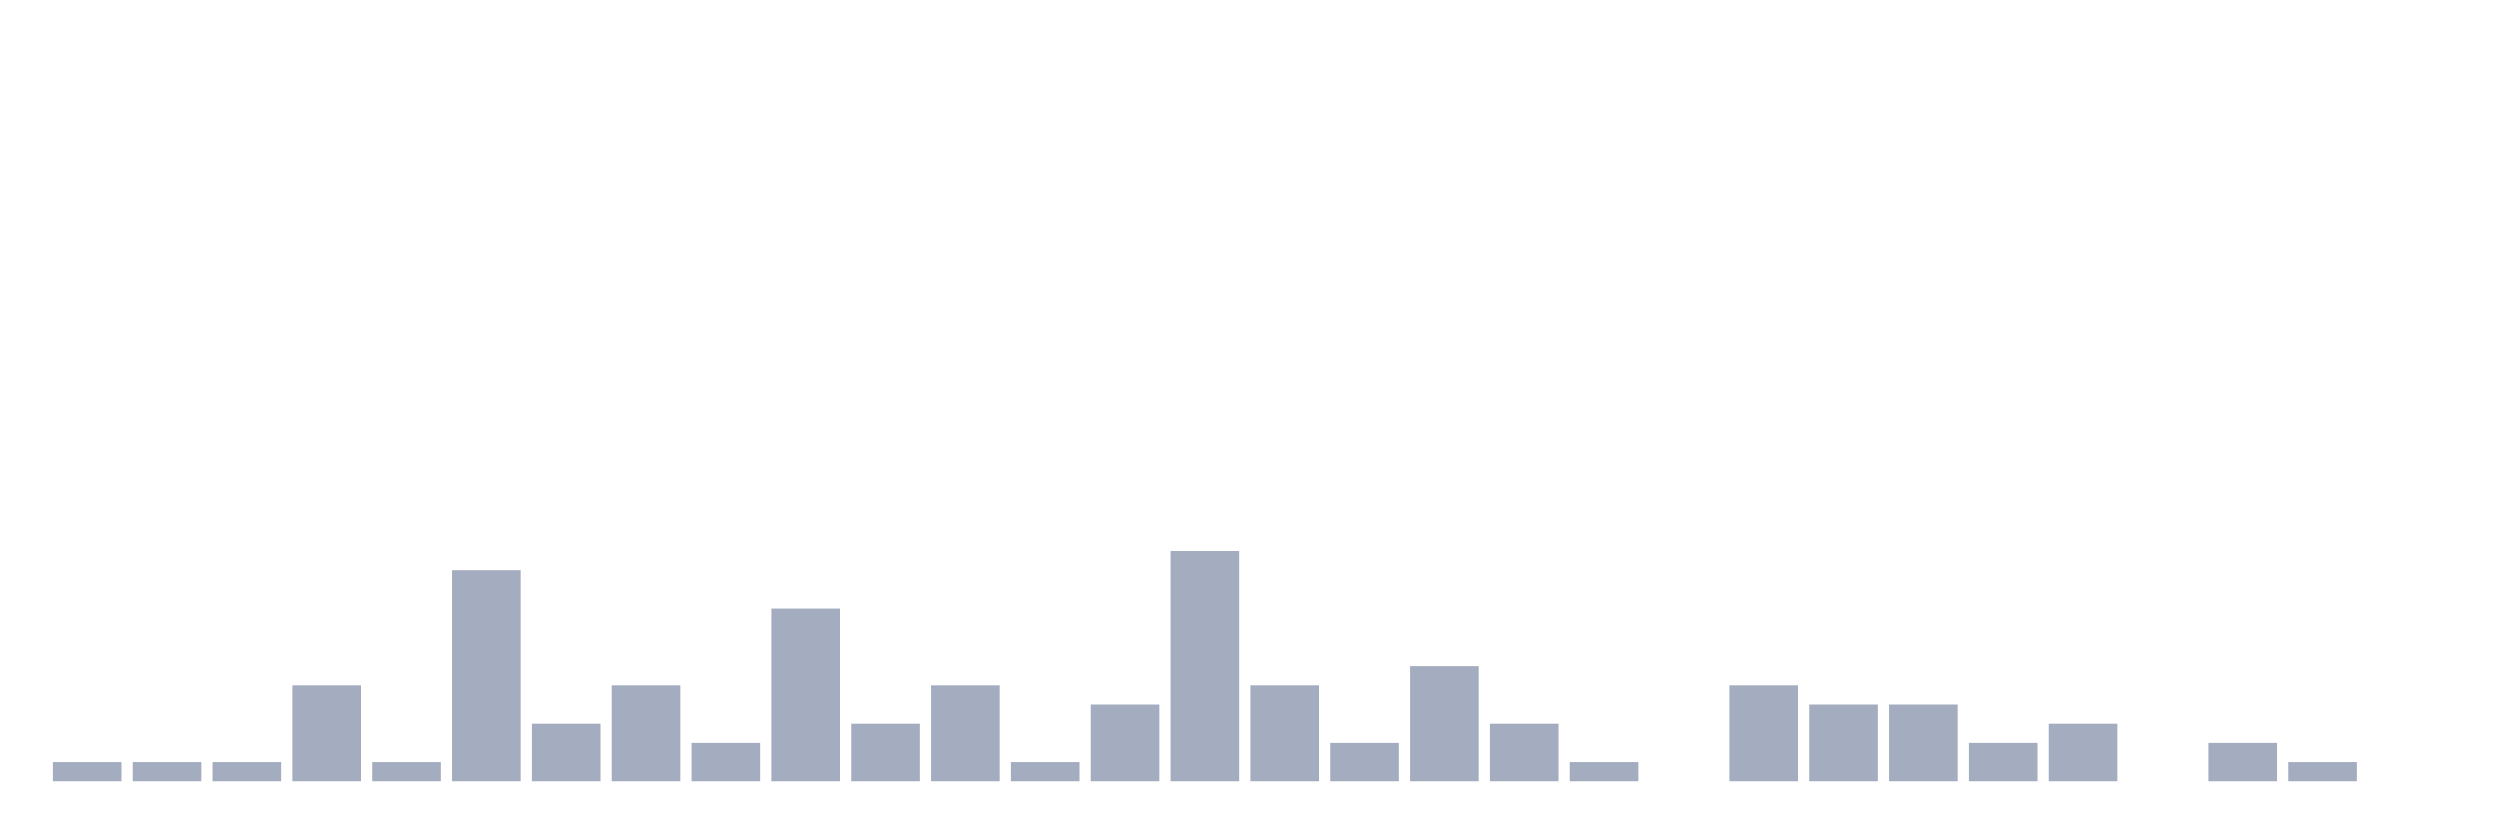
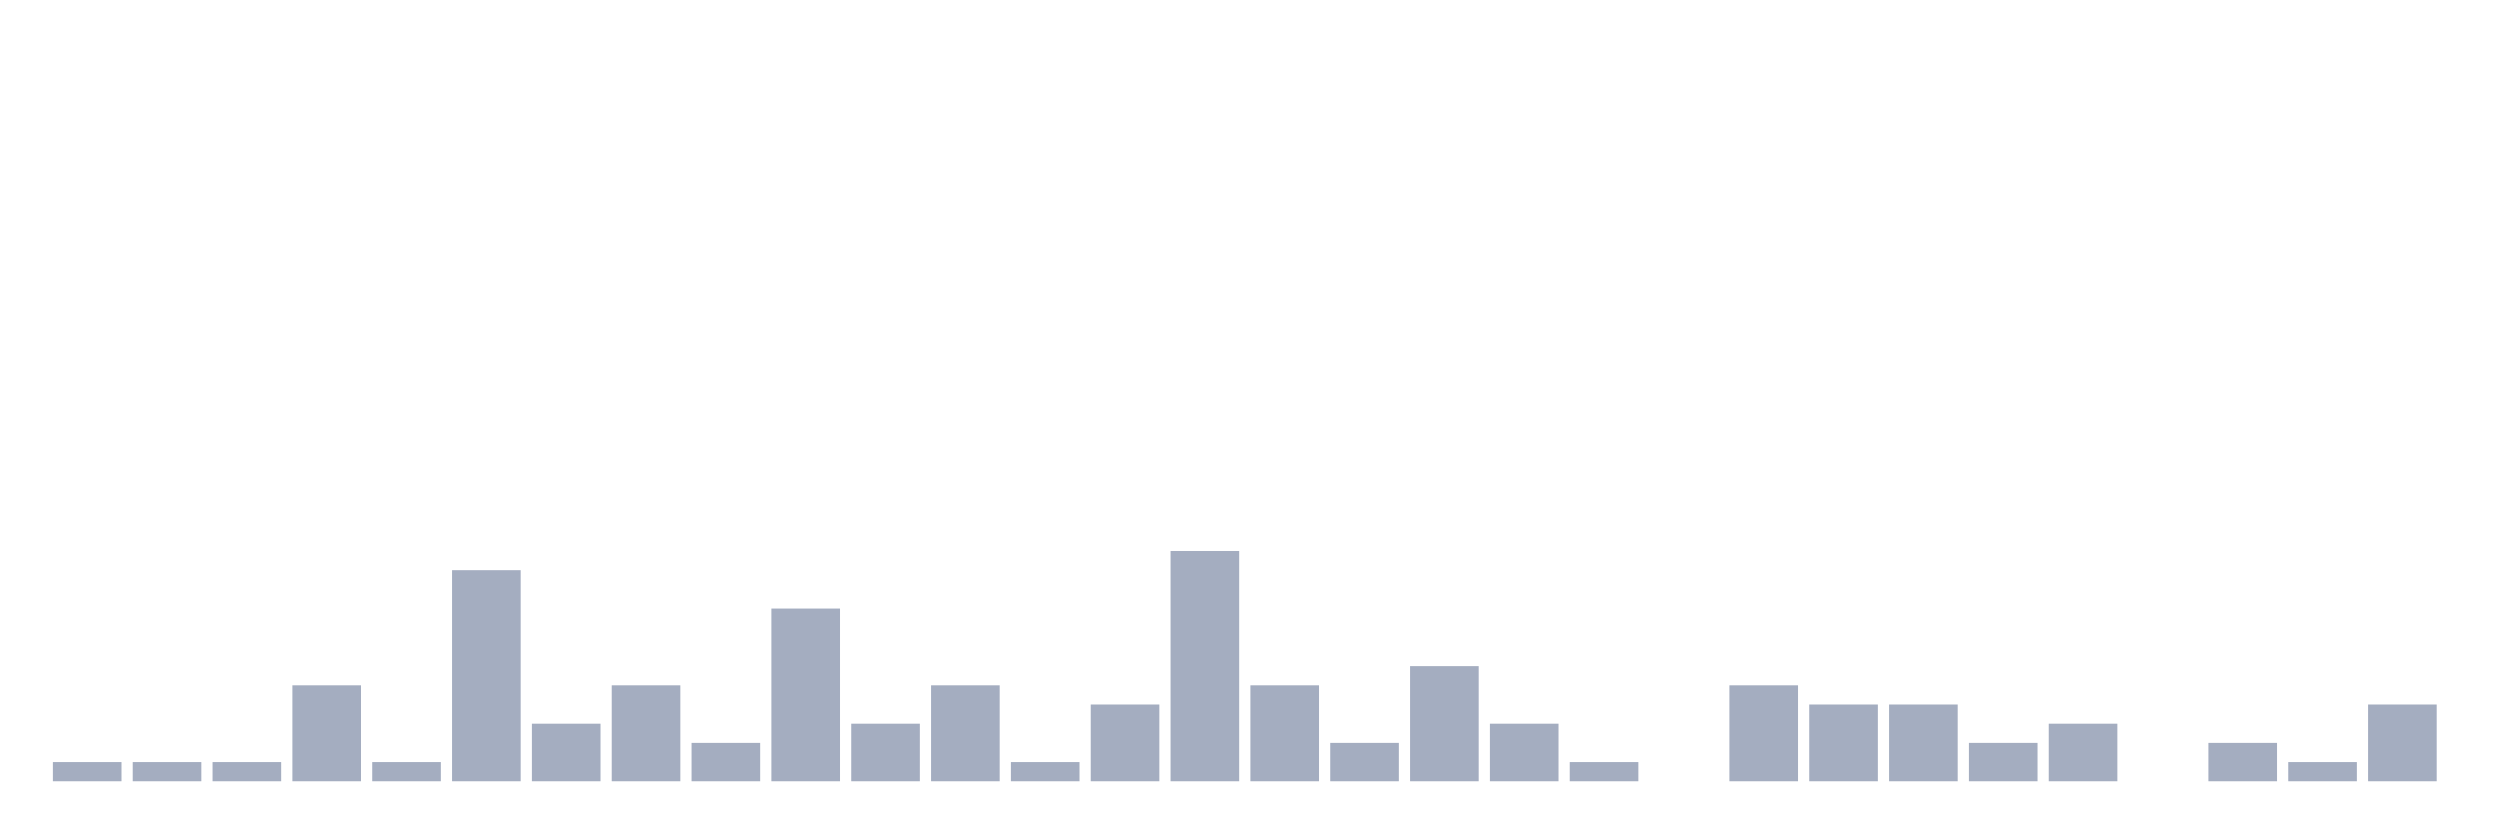
<svg xmlns="http://www.w3.org/2000/svg" viewBox="0 0 480 160">
  <g transform="translate(10,10)">
    <rect class="bar" x="0.153" width="13.175" y="136.316" height="3.684" fill="rgb(164,173,192)" />
    <rect class="bar" x="15.482" width="13.175" y="136.316" height="3.684" fill="rgb(164,173,192)" />
    <rect class="bar" x="30.81" width="13.175" y="136.316" height="3.684" fill="rgb(164,173,192)" />
    <rect class="bar" x="46.138" width="13.175" y="121.579" height="18.421" fill="rgb(164,173,192)" />
    <rect class="bar" x="61.466" width="13.175" y="136.316" height="3.684" fill="rgb(164,173,192)" />
    <rect class="bar" x="76.794" width="13.175" y="99.474" height="40.526" fill="rgb(164,173,192)" />
    <rect class="bar" x="92.123" width="13.175" y="128.947" height="11.053" fill="rgb(164,173,192)" />
    <rect class="bar" x="107.451" width="13.175" y="121.579" height="18.421" fill="rgb(164,173,192)" />
    <rect class="bar" x="122.779" width="13.175" y="132.632" height="7.368" fill="rgb(164,173,192)" />
    <rect class="bar" x="138.107" width="13.175" y="106.842" height="33.158" fill="rgb(164,173,192)" />
    <rect class="bar" x="153.436" width="13.175" y="128.947" height="11.053" fill="rgb(164,173,192)" />
    <rect class="bar" x="168.764" width="13.175" y="121.579" height="18.421" fill="rgb(164,173,192)" />
    <rect class="bar" x="184.092" width="13.175" y="136.316" height="3.684" fill="rgb(164,173,192)" />
    <rect class="bar" x="199.42" width="13.175" y="125.263" height="14.737" fill="rgb(164,173,192)" />
    <rect class="bar" x="214.748" width="13.175" y="95.789" height="44.211" fill="rgb(164,173,192)" />
    <rect class="bar" x="230.077" width="13.175" y="121.579" height="18.421" fill="rgb(164,173,192)" />
    <rect class="bar" x="245.405" width="13.175" y="132.632" height="7.368" fill="rgb(164,173,192)" />
    <rect class="bar" x="260.733" width="13.175" y="117.895" height="22.105" fill="rgb(164,173,192)" />
    <rect class="bar" x="276.061" width="13.175" y="128.947" height="11.053" fill="rgb(164,173,192)" />
    <rect class="bar" x="291.39" width="13.175" y="136.316" height="3.684" fill="rgb(164,173,192)" />
    <rect class="bar" x="306.718" width="13.175" y="140" height="0" fill="rgb(164,173,192)" />
    <rect class="bar" x="322.046" width="13.175" y="121.579" height="18.421" fill="rgb(164,173,192)" />
    <rect class="bar" x="337.374" width="13.175" y="125.263" height="14.737" fill="rgb(164,173,192)" />
    <rect class="bar" x="352.702" width="13.175" y="125.263" height="14.737" fill="rgb(164,173,192)" />
    <rect class="bar" x="368.031" width="13.175" y="132.632" height="7.368" fill="rgb(164,173,192)" />
    <rect class="bar" x="383.359" width="13.175" y="128.947" height="11.053" fill="rgb(164,173,192)" />
    <rect class="bar" x="398.687" width="13.175" y="140" height="0" fill="rgb(164,173,192)" />
    <rect class="bar" x="414.015" width="13.175" y="132.632" height="7.368" fill="rgb(164,173,192)" />
    <rect class="bar" x="429.344" width="13.175" y="136.316" height="3.684" fill="rgb(164,173,192)" />
-     <rect class="bar" x="444.672" width="13.175" y="140" height="0" fill="rgb(164,173,192)" />
+     <rect class="bar" x="444.672" width="13.175" y="125.263" height="14.737" fill="rgb(164,173,192)" />
  </g>
</svg>
